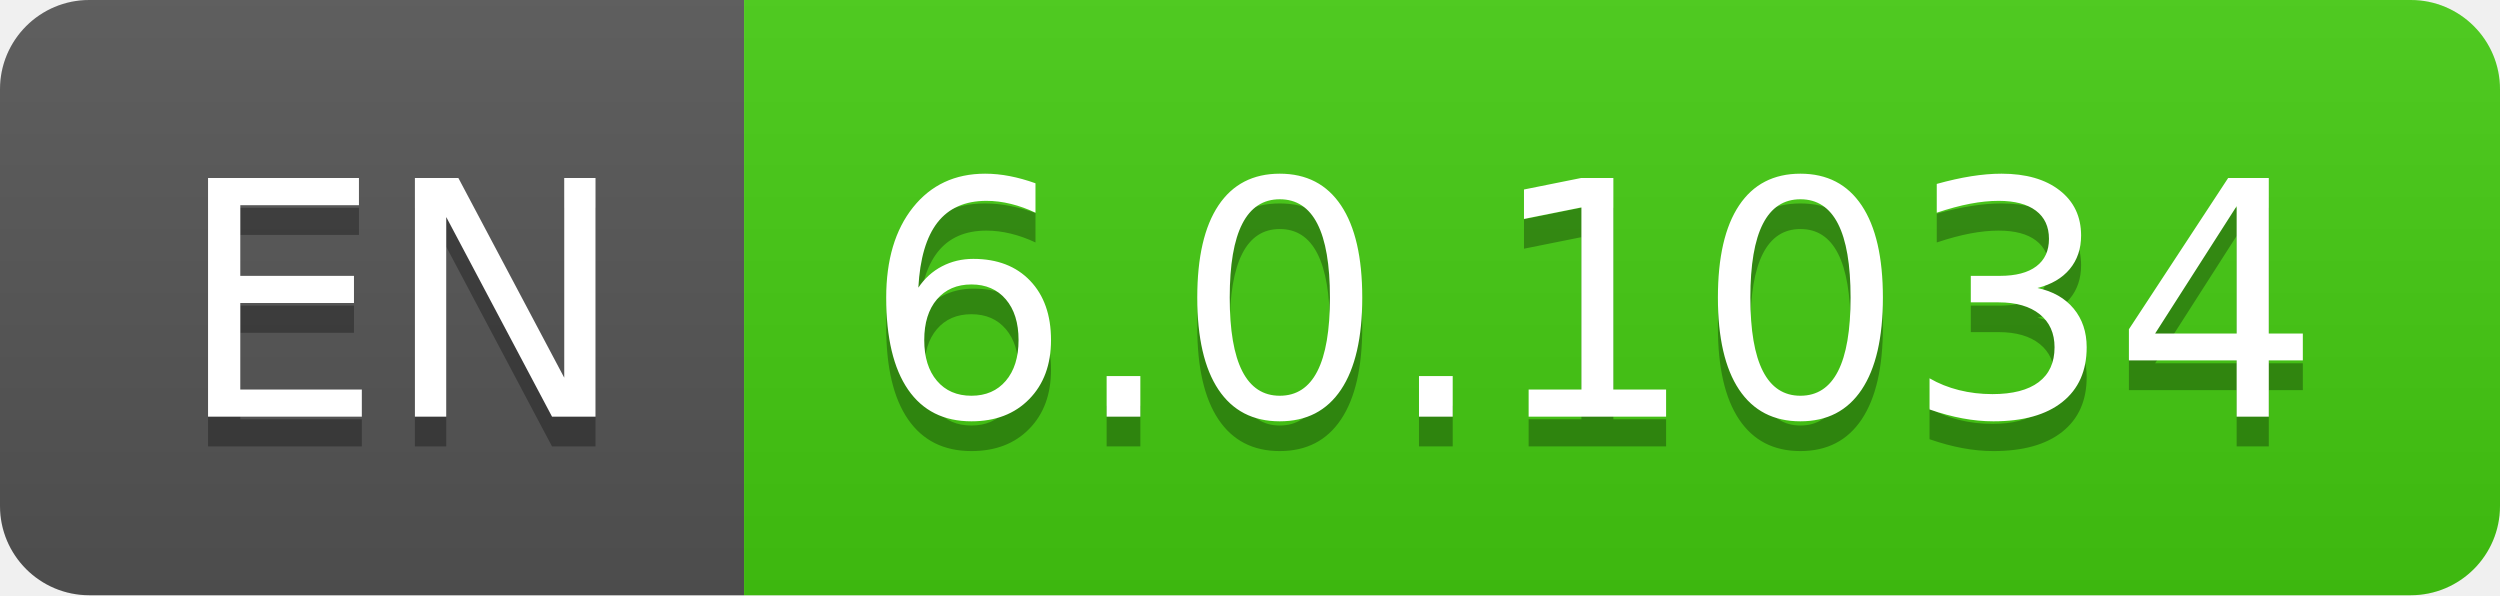
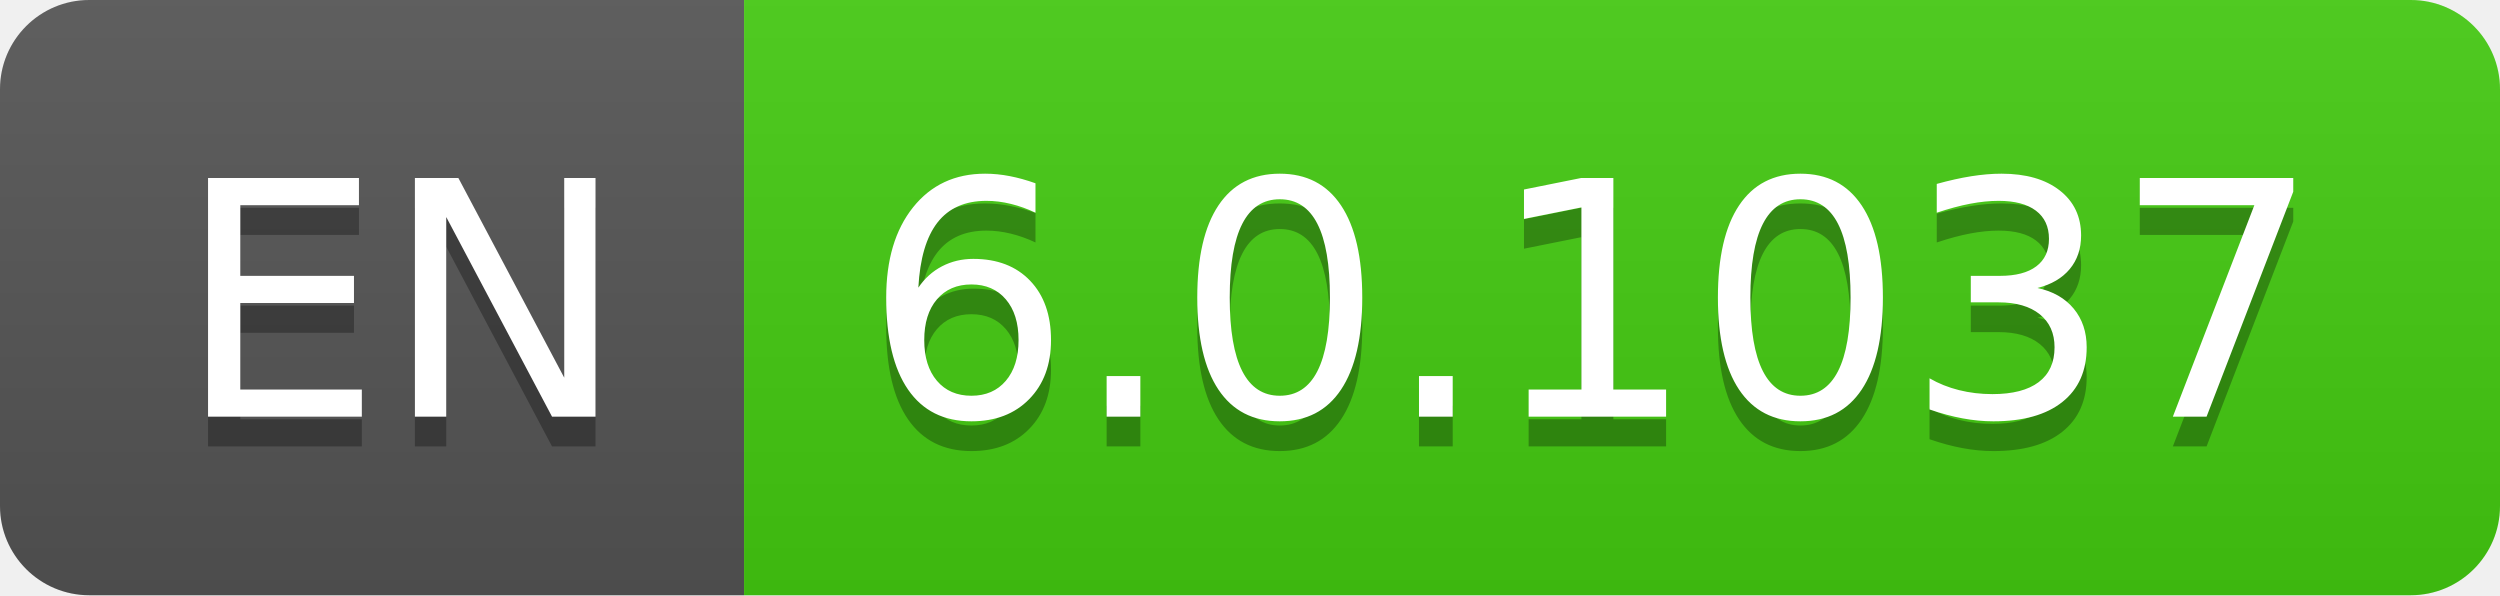
- <svg xmlns="http://www.w3.org/2000/svg" width="84" height="20" role="img" aria-label="EN: 6.0.1034">
+ <svg xmlns="http://www.w3.org/2000/svg" width="84" height="20" role="img" aria-label="EN: 6.0.1037">
  <linearGradient id="s" x2="0" y2="100%">
    <stop offset="0" stop-color="#bbb" stop-opacity=".1" />
    <stop offset="1" stop-opacity=".1" />
  </linearGradient>
  <clipPath id="r">
    <rect width="84" height="20" rx="3" fill="#fff" />
  </clipPath>
  <g clip-path="url(#r)">
    <rect width="25" height="20" fill="#555" />
    <rect x="25" width="59" height="20" fill="#4c1" />
    <rect width="84" height="20" fill="url(#s)" />
  </g>
  <g fill="#fff" text-anchor="middle" font-family="Verdana,Geneva,DejaVu Sans,sans-serif" text-rendering="geometricPrecision" font-size="110">
    <text aria-hidden="true" x="135" y="150" fill="#010101" fill-opacity=".3" transform="scale(.1)" textLength="150">EN</text>
    <text x="135" y="140" transform="scale(.1)" fill="#fff" textLength="150">EN</text>
-     <text aria-hidden="true" x="535" y="150" fill="#010101" fill-opacity=".3" transform="scale(.1)" textLength="490">6.0.1034</text>
-     <text x="535" y="140" transform="scale(.1)" fill="#fff" textLength="490">6.0.1034</text>
+     <text aria-hidden="true" x="535" y="150" fill="#010101" fill-opacity=".3" transform="scale(.1)" textLength="490">6.0.1037</text>
+     <text x="535" y="140" transform="scale(.1)" fill="#fff" textLength="490">6.0.1037</text>
  </g>
</svg>
